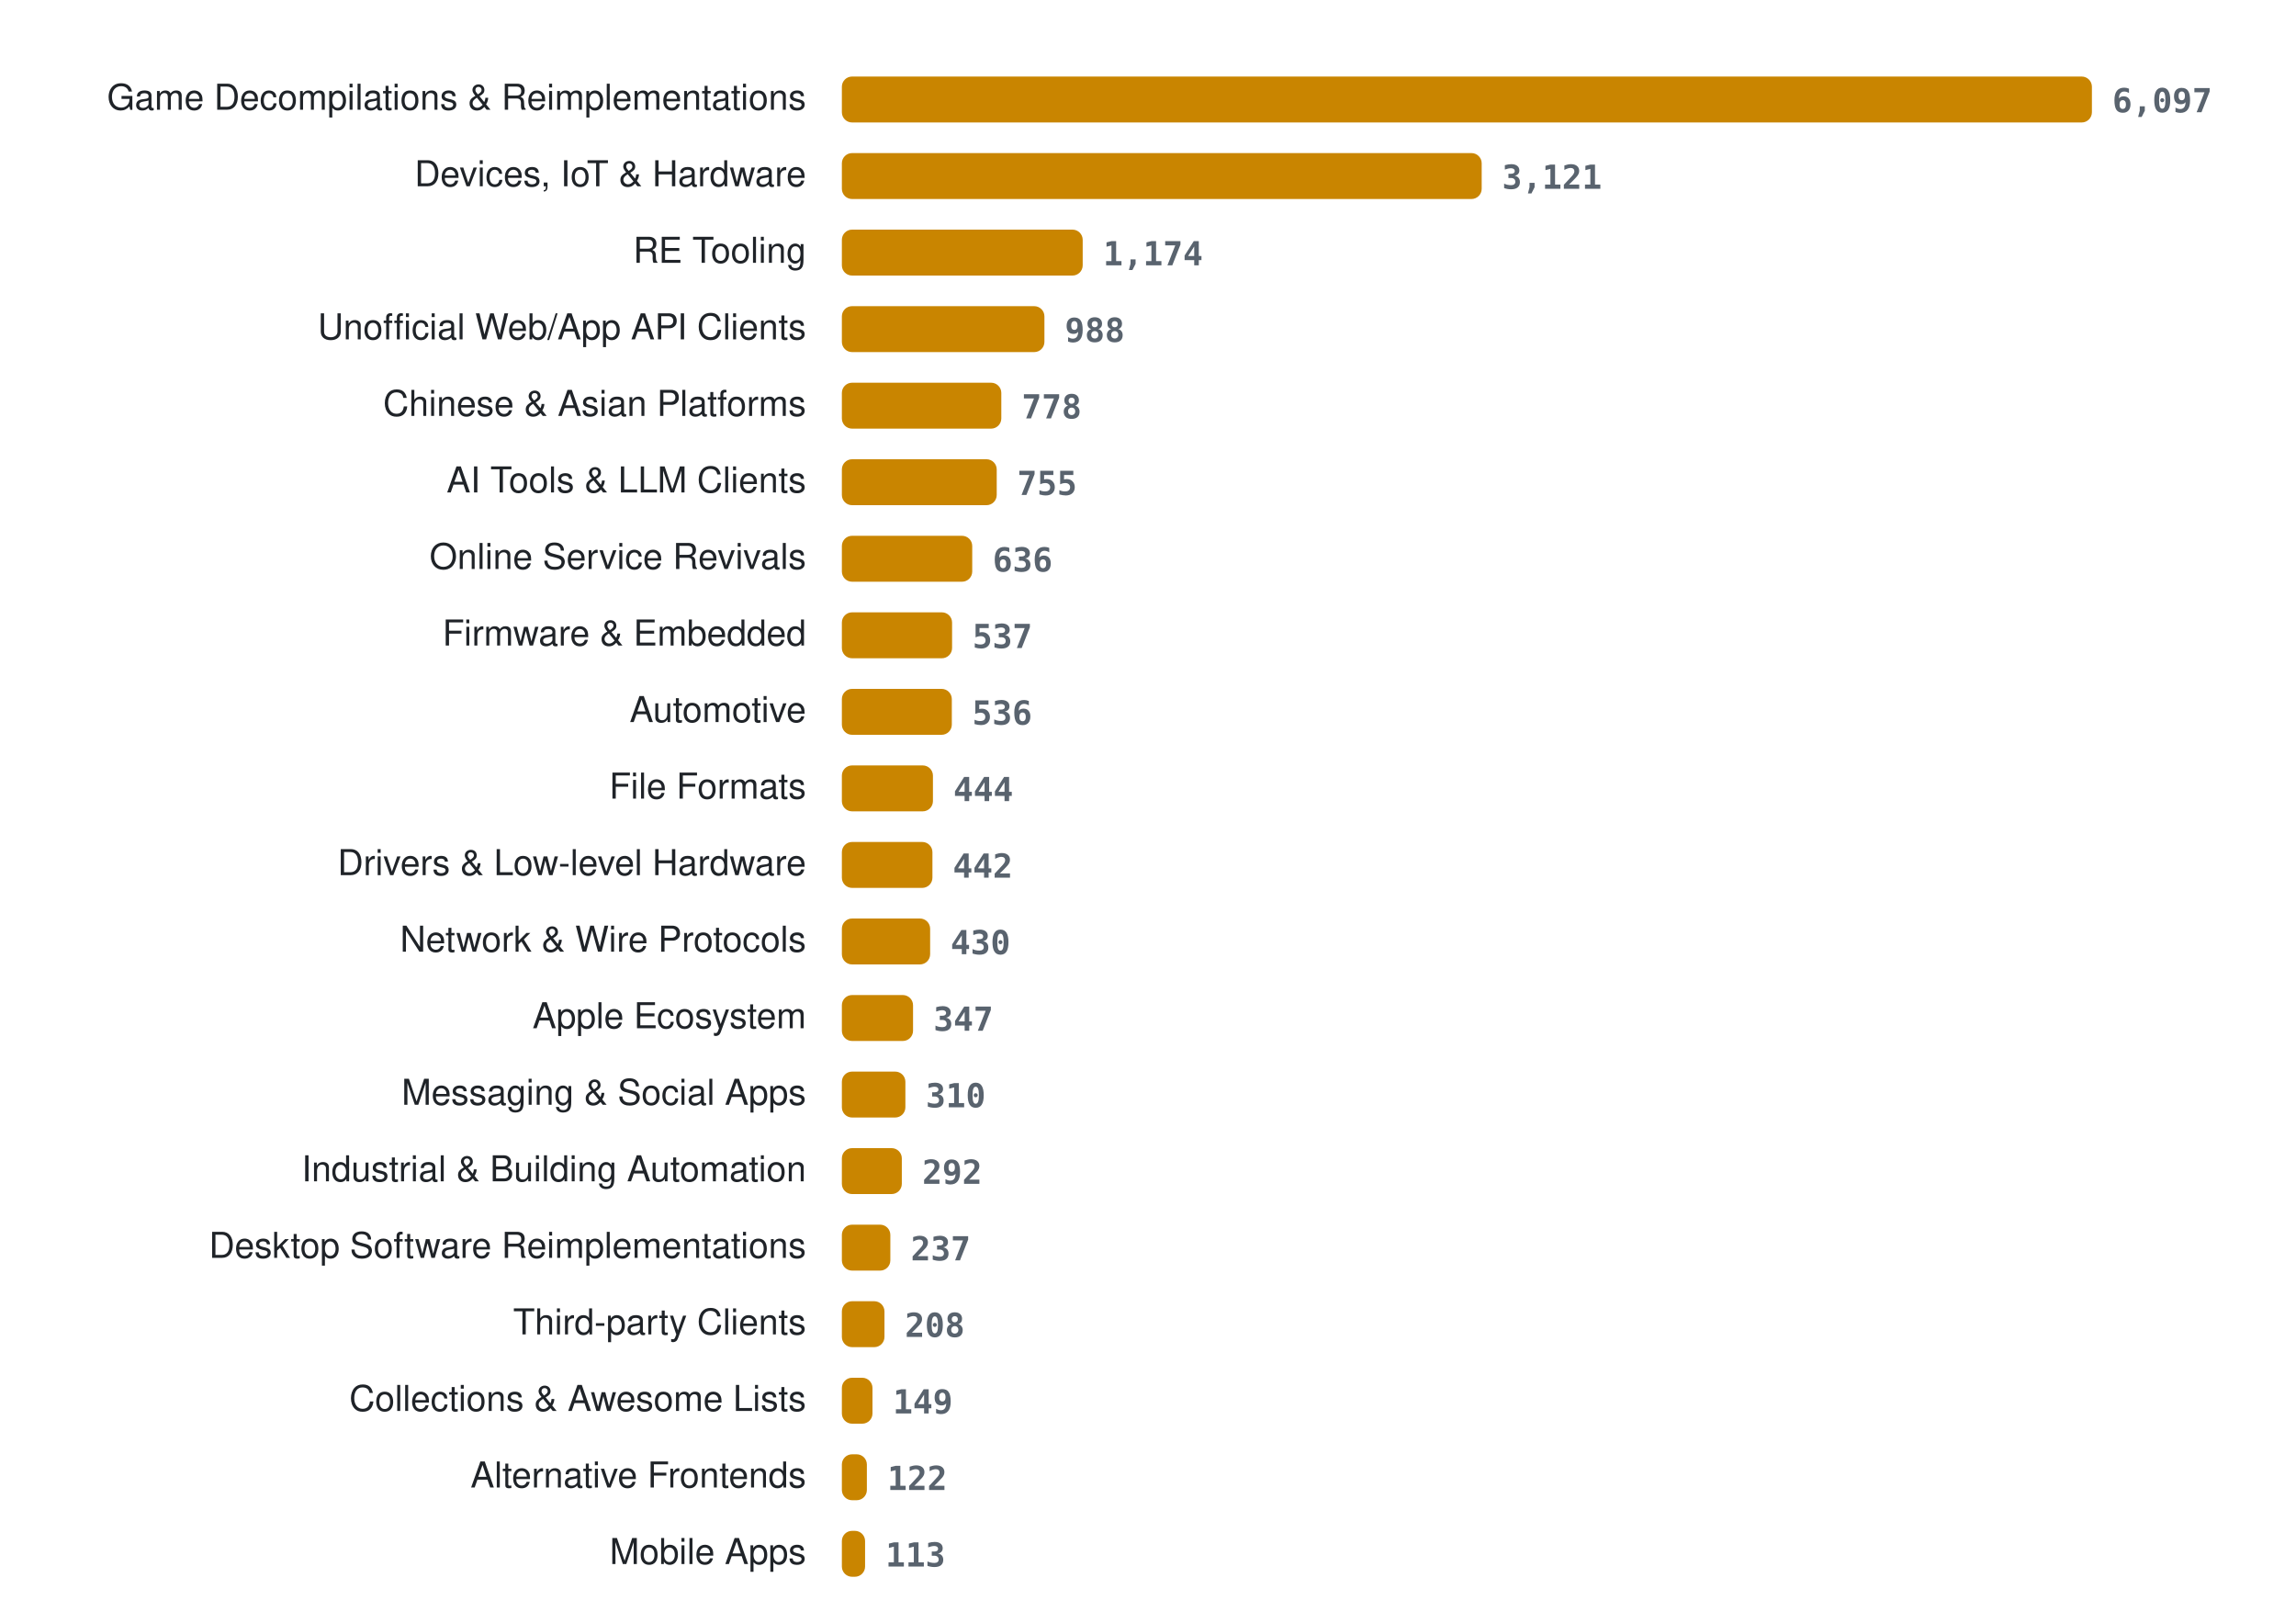
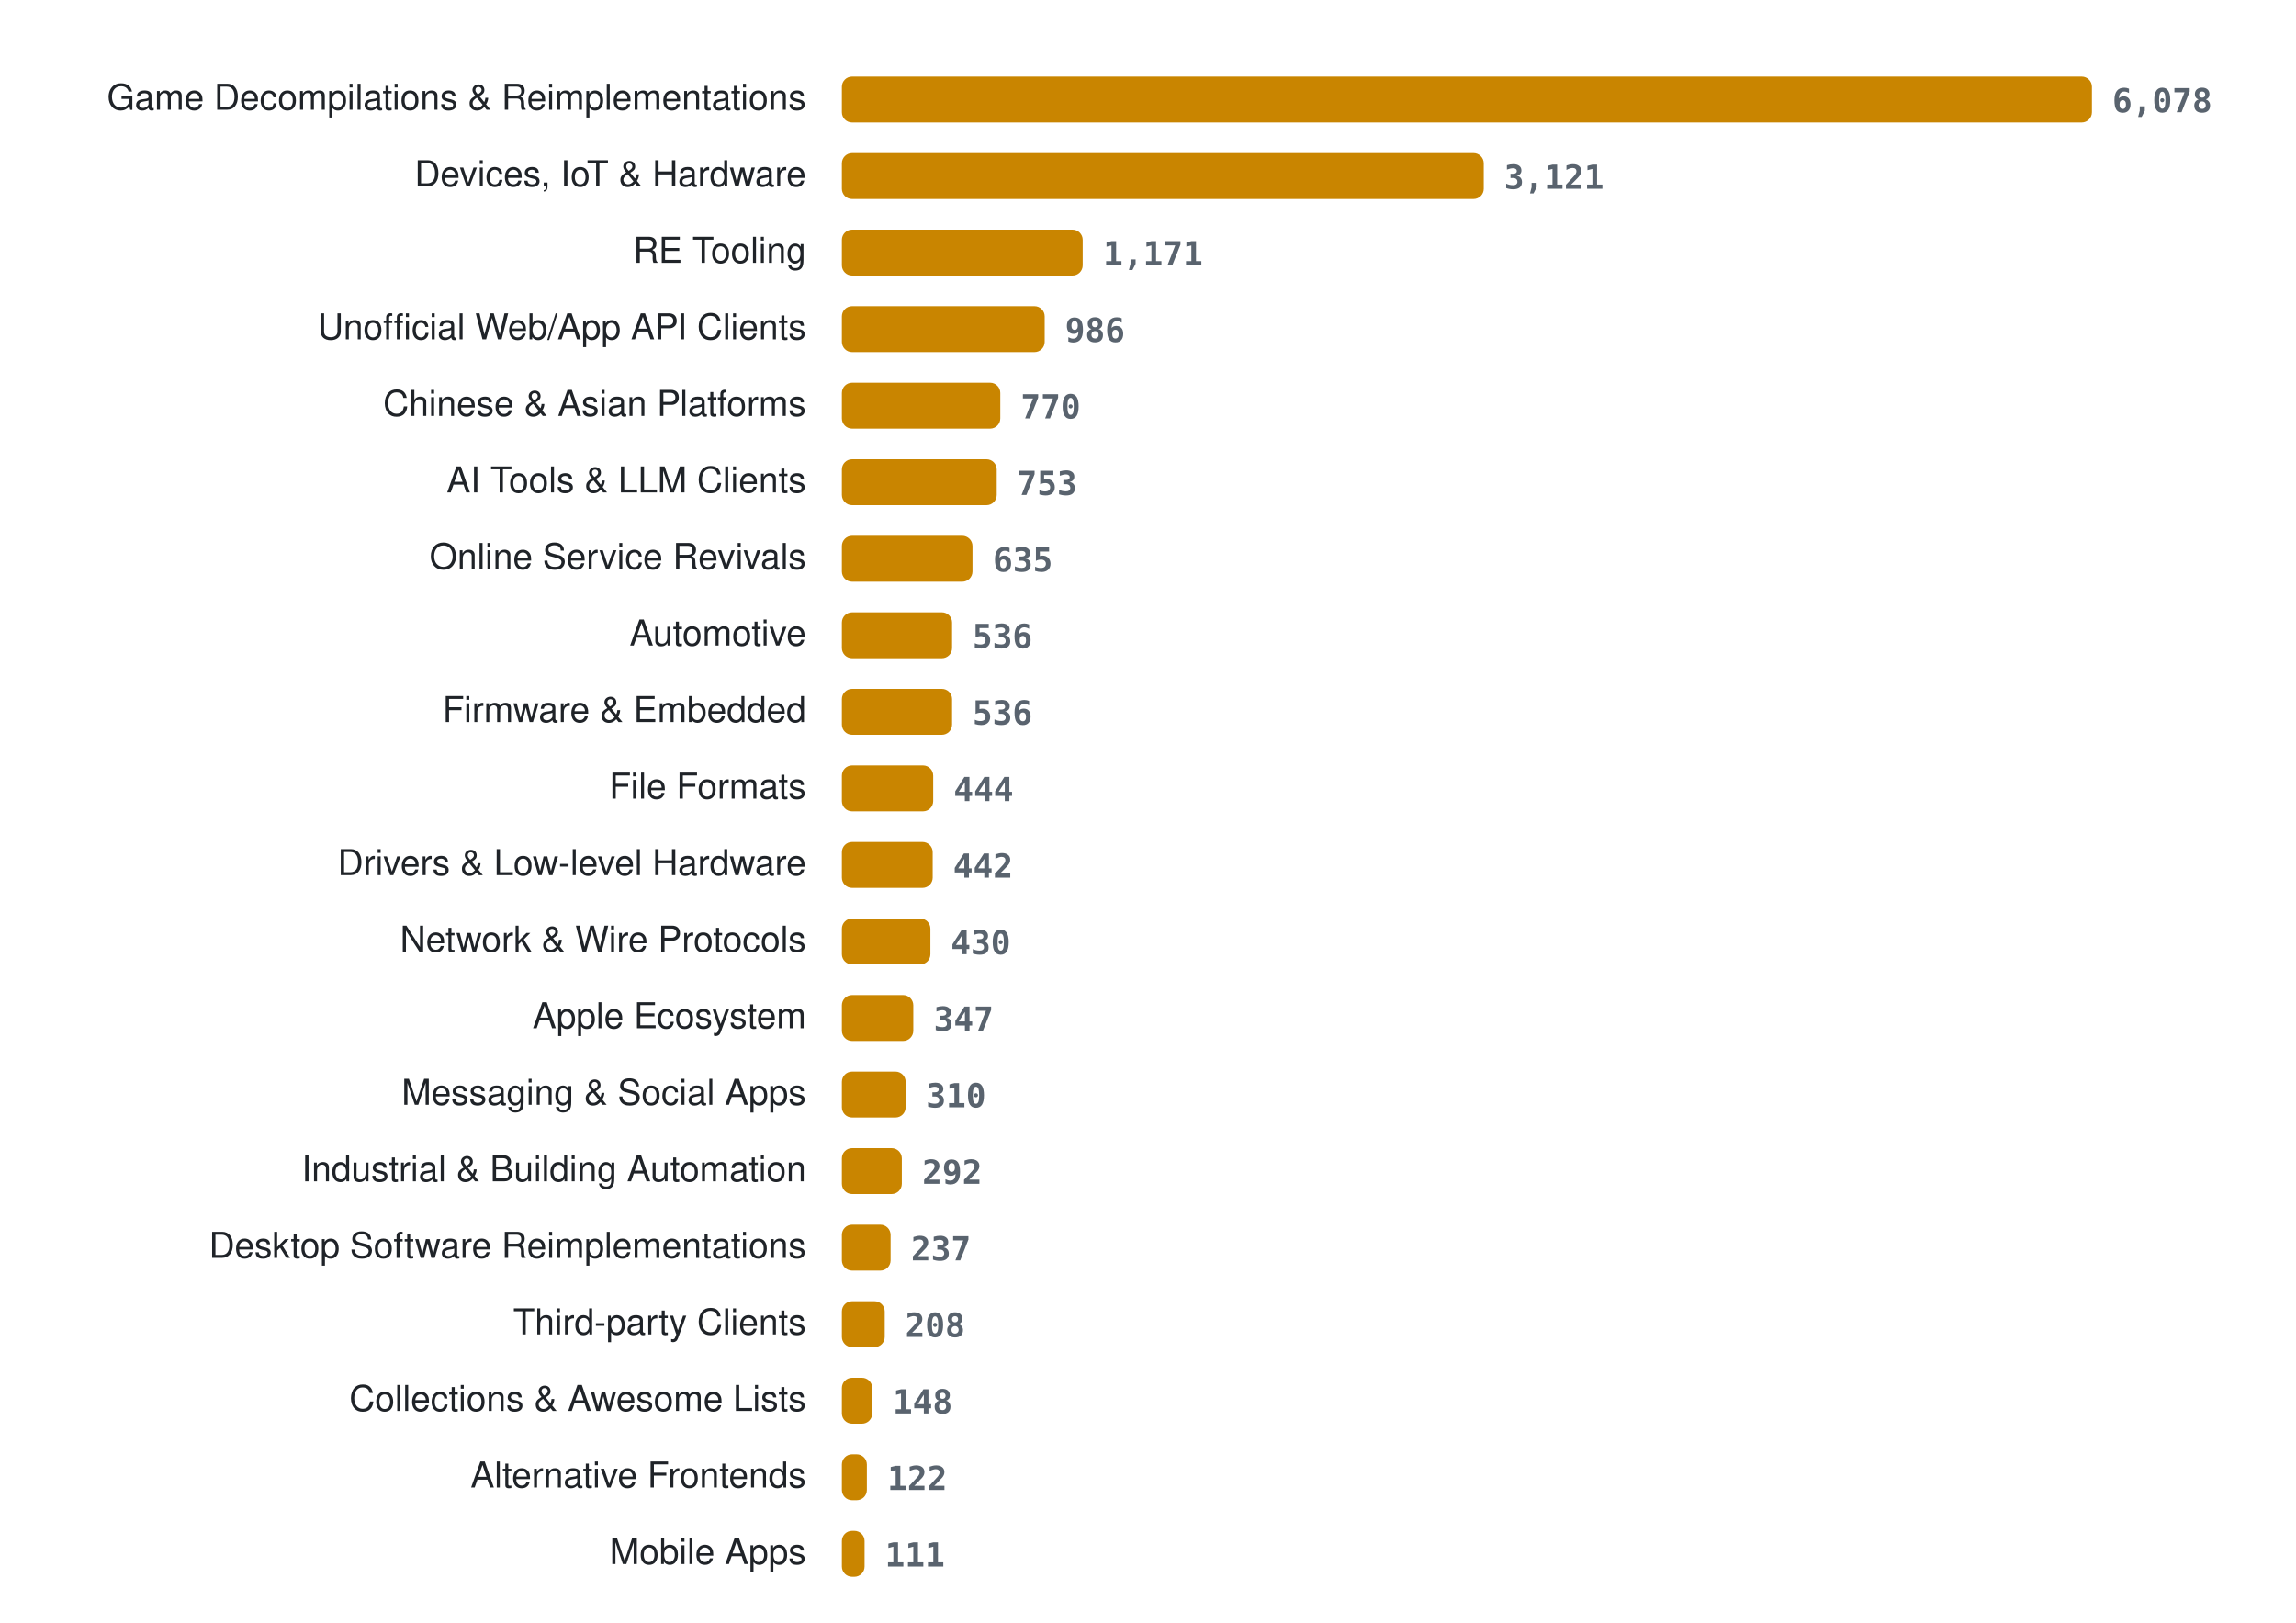
<svg xmlns="http://www.w3.org/2000/svg" width="900" height="636" viewBox="0 0 900 636" role="img" aria-label="Projects per category">
  <style>
.lab{font:14px -apple-system, BlinkMacSystemFont, 'Segoe UI', Helvetica, Arial, sans-serif;fill:#1f2328} .val{font:600 13px ui-monospace, SFMono-Regular, Menlo, Consolas, monospace;fill:#59636e} .bar{fill:#c98500}
@media (prefers-color-scheme: dark){ .lab{fill:#e6edf3} .val{fill:#9198a1} .bar{fill:#ffb000} }
</style>
  <text x="316" y="43" class="lab" text-anchor="end">Game Decompilations &amp; Reimplementations</text>
  <rect x="330" y="30" width="490.0" height="18" rx="4" class="bar" />
-   <text x="828.0" y="44" class="val">6,097</text>
+   <text x="828.0" y="44" class="val">6,078</text>
  <text x="316" y="73" class="lab" text-anchor="end">Devices, IoT &amp; Hardware</text>
-   <rect x="330" y="60" width="250.8" height="18" rx="4" class="bar" />
-   <text x="588.8" y="74" class="val">3,121</text>
+   <rect x="330" y="60" width="251.6" height="18" rx="4" class="bar" />
+   <text x="589.6" y="74" class="val">3,121</text>
  <text x="316" y="103" class="lab" text-anchor="end">RE Tooling</text>
  <rect x="330" y="90" width="94.4" height="18" rx="4" class="bar" />
-   <text x="432.4" y="104" class="val">1,174</text>
+   <text x="432.4" y="104" class="val">1,171</text>
  <text x="316" y="133" class="lab" text-anchor="end">Unofficial Web/App API Clients</text>
-   <rect x="330" y="120" width="79.4" height="18" rx="4" class="bar" />
-   <text x="417.4" y="134" class="val">988</text>
+   <rect x="330" y="120" width="79.5" height="18" rx="4" class="bar" />
+   <text x="417.5" y="134" class="val">986</text>
  <text x="316" y="163" class="lab" text-anchor="end">Chinese &amp; Asian Platforms</text>
-   <rect x="330" y="150" width="62.5" height="18" rx="4" class="bar" />
-   <text x="400.5" y="164" class="val">778</text>
+   <rect x="330" y="150" width="62.1" height="18" rx="4" class="bar" />
+   <text x="400.1" y="164" class="val">770</text>
  <text x="316" y="193" class="lab" text-anchor="end">AI Tools &amp; LLM Clients</text>
  <rect x="330" y="180" width="60.7" height="18" rx="4" class="bar" />
-   <text x="398.7" y="194" class="val">755</text>
+   <text x="398.7" y="194" class="val">753</text>
  <text x="316" y="223" class="lab" text-anchor="end">Online Service Revivals</text>
-   <rect x="330" y="210" width="51.1" height="18" rx="4" class="bar" />
-   <text x="389.1" y="224" class="val">636</text>
-   <text x="316" y="253" class="lab" text-anchor="end">Firmware &amp; Embedded</text>
+   <rect x="330" y="210" width="51.2" height="18" rx="4" class="bar" />
+   <text x="389.2" y="224" class="val">635</text>
+   <text x="316" y="253" class="lab" text-anchor="end">Automotive</text>
  <rect x="330" y="240" width="43.2" height="18" rx="4" class="bar" />
-   <text x="381.2" y="254" class="val">537</text>
-   <text x="316" y="283" class="lab" text-anchor="end">Automotive</text>
-   <rect x="330" y="270" width="43.1" height="18" rx="4" class="bar" />
-   <text x="381.1" y="284" class="val">536</text>
+   <text x="381.2" y="254" class="val">536</text>
+   <text x="316" y="283" class="lab" text-anchor="end">Firmware &amp; Embedded</text>
+   <rect x="330" y="270" width="43.2" height="18" rx="4" class="bar" />
+   <text x="381.2" y="284" class="val">536</text>
  <text x="316" y="313" class="lab" text-anchor="end">File Formats</text>
-   <rect x="330" y="300" width="35.7" height="18" rx="4" class="bar" />
-   <text x="373.7" y="314" class="val">444</text>
+   <rect x="330" y="300" width="35.8" height="18" rx="4" class="bar" />
+   <text x="373.8" y="314" class="val">444</text>
  <text x="316" y="343" class="lab" text-anchor="end">Drivers &amp; Low-level Hardware</text>
-   <rect x="330" y="330" width="35.5" height="18" rx="4" class="bar" />
-   <text x="373.5" y="344" class="val">442</text>
+   <rect x="330" y="330" width="35.6" height="18" rx="4" class="bar" />
+   <text x="373.6" y="344" class="val">442</text>
  <text x="316" y="373" class="lab" text-anchor="end">Network &amp; Wire Protocols</text>
-   <rect x="330" y="360" width="34.6" height="18" rx="4" class="bar" />
-   <text x="372.6" y="374" class="val">430</text>
+   <rect x="330" y="360" width="34.7" height="18" rx="4" class="bar" />
+   <text x="372.7" y="374" class="val">430</text>
  <text x="316" y="403" class="lab" text-anchor="end">Apple Ecosystem</text>
-   <rect x="330" y="390" width="27.9" height="18" rx="4" class="bar" />
-   <text x="365.9" y="404" class="val">347</text>
+   <rect x="330" y="390" width="28.0" height="18" rx="4" class="bar" />
+   <text x="366.0" y="404" class="val">347</text>
  <text x="316" y="433" class="lab" text-anchor="end">Messaging &amp; Social Apps</text>
-   <rect x="330" y="420" width="24.9" height="18" rx="4" class="bar" />
-   <text x="362.9" y="434" class="val">310</text>
+   <rect x="330" y="420" width="25.0" height="18" rx="4" class="bar" />
+   <text x="363.0" y="434" class="val">310</text>
  <text x="316" y="463" class="lab" text-anchor="end">Industrial &amp; Building Automation</text>
  <rect x="330" y="450" width="23.5" height="18" rx="4" class="bar" />
  <text x="361.5" y="464" class="val">292</text>
  <text x="316" y="493" class="lab" text-anchor="end">Desktop Software Reimplementations</text>
-   <rect x="330" y="480" width="19.0" height="18" rx="4" class="bar" />
-   <text x="357.0" y="494" class="val">237</text>
+   <rect x="330" y="480" width="19.1" height="18" rx="4" class="bar" />
+   <text x="357.1" y="494" class="val">237</text>
  <text x="316" y="523" class="lab" text-anchor="end">Third-party Clients</text>
-   <rect x="330" y="510" width="16.7" height="18" rx="4" class="bar" />
-   <text x="354.7" y="524" class="val">208</text>
+   <rect x="330" y="510" width="16.8" height="18" rx="4" class="bar" />
+   <text x="354.8" y="524" class="val">208</text>
  <text x="316" y="553" class="lab" text-anchor="end">Collections &amp; Awesome Lists</text>
-   <rect x="330" y="540" width="12.0" height="18" rx="4" class="bar" />
-   <text x="350.0" y="554" class="val">149</text>
+   <rect x="330" y="540" width="11.9" height="18" rx="4" class="bar" />
+   <text x="349.9" y="554" class="val">148</text>
  <text x="316" y="583" class="lab" text-anchor="end">Alternative Frontends</text>
  <rect x="330" y="570" width="9.8" height="18" rx="4" class="bar" />
  <text x="347.8" y="584" class="val">122</text>
  <text x="316" y="613" class="lab" text-anchor="end">Mobile Apps</text>
-   <rect x="330" y="600" width="9.1" height="18" rx="4" class="bar" />
-   <text x="347.1" y="614" class="val">113</text>
+   <rect x="330" y="600" width="8.9" height="18" rx="4" class="bar" />
+   <text x="346.9" y="614" class="val">111</text>
</svg>
